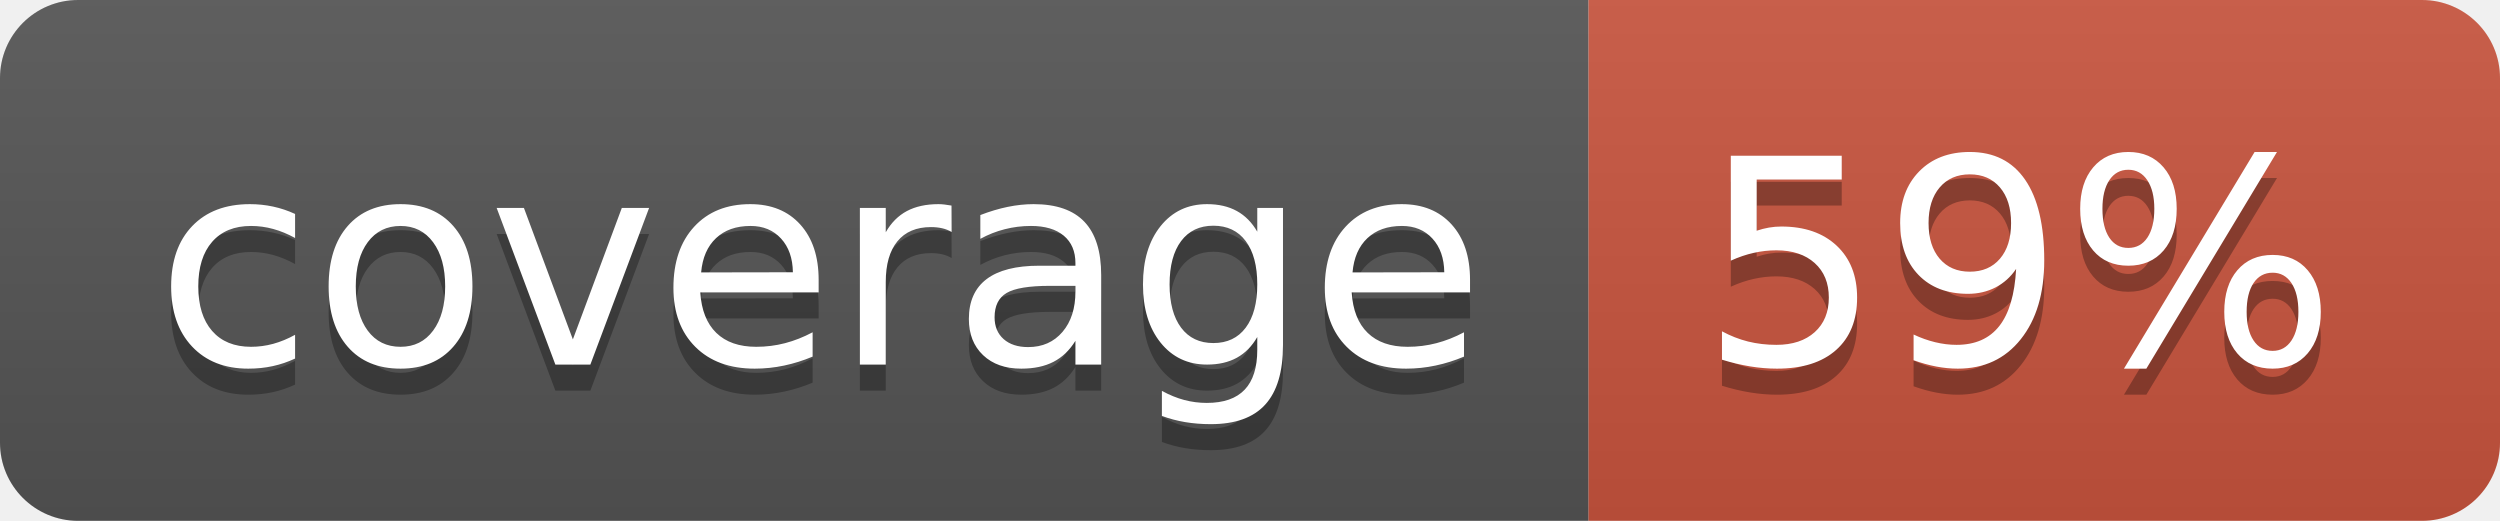
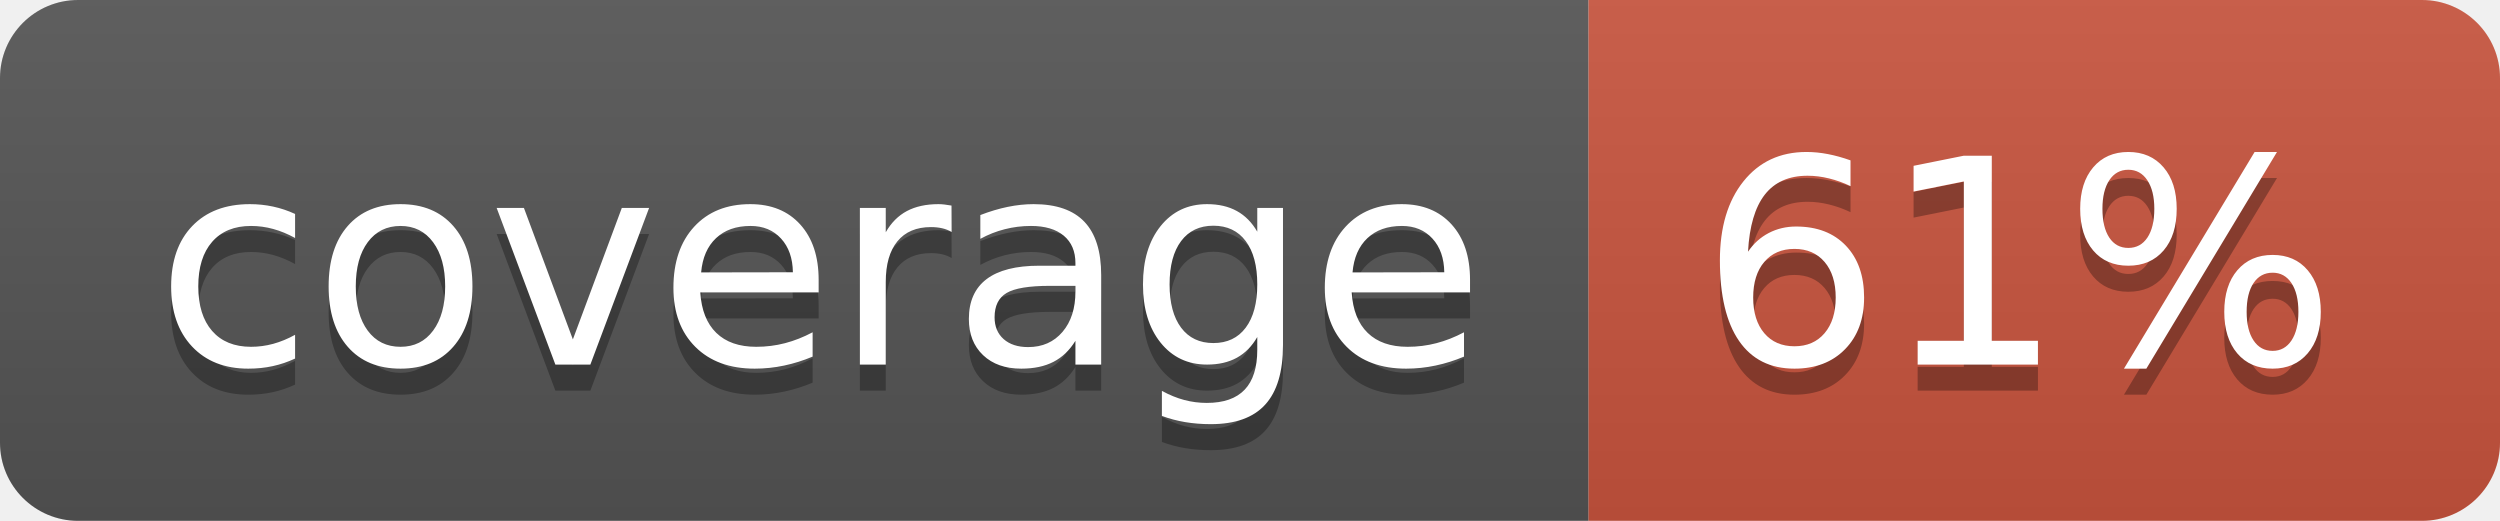
<svg xmlns="http://www.w3.org/2000/svg" width="96" height="20">
  <linearGradient id="b" x2="0" y2="100%">
    <stop offset="0" stop-color="#bbb" stop-opacity=".1" />
    <stop offset="1" stop-opacity=".1" />
  </linearGradient>
  <clipPath id="a">
    <rect width="96" height="20" rx="3" fill="#fff" />
  </clipPath>
  <g clip-path="url(#a)">
    <path fill="#555" d="M0 0h61v20H0z" />
    <path fill="#CA553E" d="M61 0h35v20H61z" />
    <path fill="url(#b)" d="M0 0h96v20H0z" />
  </g>
  <g fill="#fff" text-anchor="middle" font-family="DejaVu Sans,Verdana,Geneva,sans-serif" font-size="110">
    <text x="315" y="150" fill="#010101" fill-opacity=".3" transform="scale(.1)" textLength="510">coverage</text>
    <text x="315" y="140" transform="scale(.1)" textLength="510">coverage</text>
-     <text x="775" y="150" fill="#010101" fill-opacity=".3" transform="scale(.1)" textLength="250">59%</text>
-     <text x="775" y="140" transform="scale(.1)" textLength="250">59%</text>
+     <text x="775" y="150" fill="#010101" fill-opacity=".3" transform="scale(.1)" textLength="250">61%</text>
+     <text x="775" y="140" transform="scale(.1)" textLength="250">61%</text>
  </g>
</svg>
